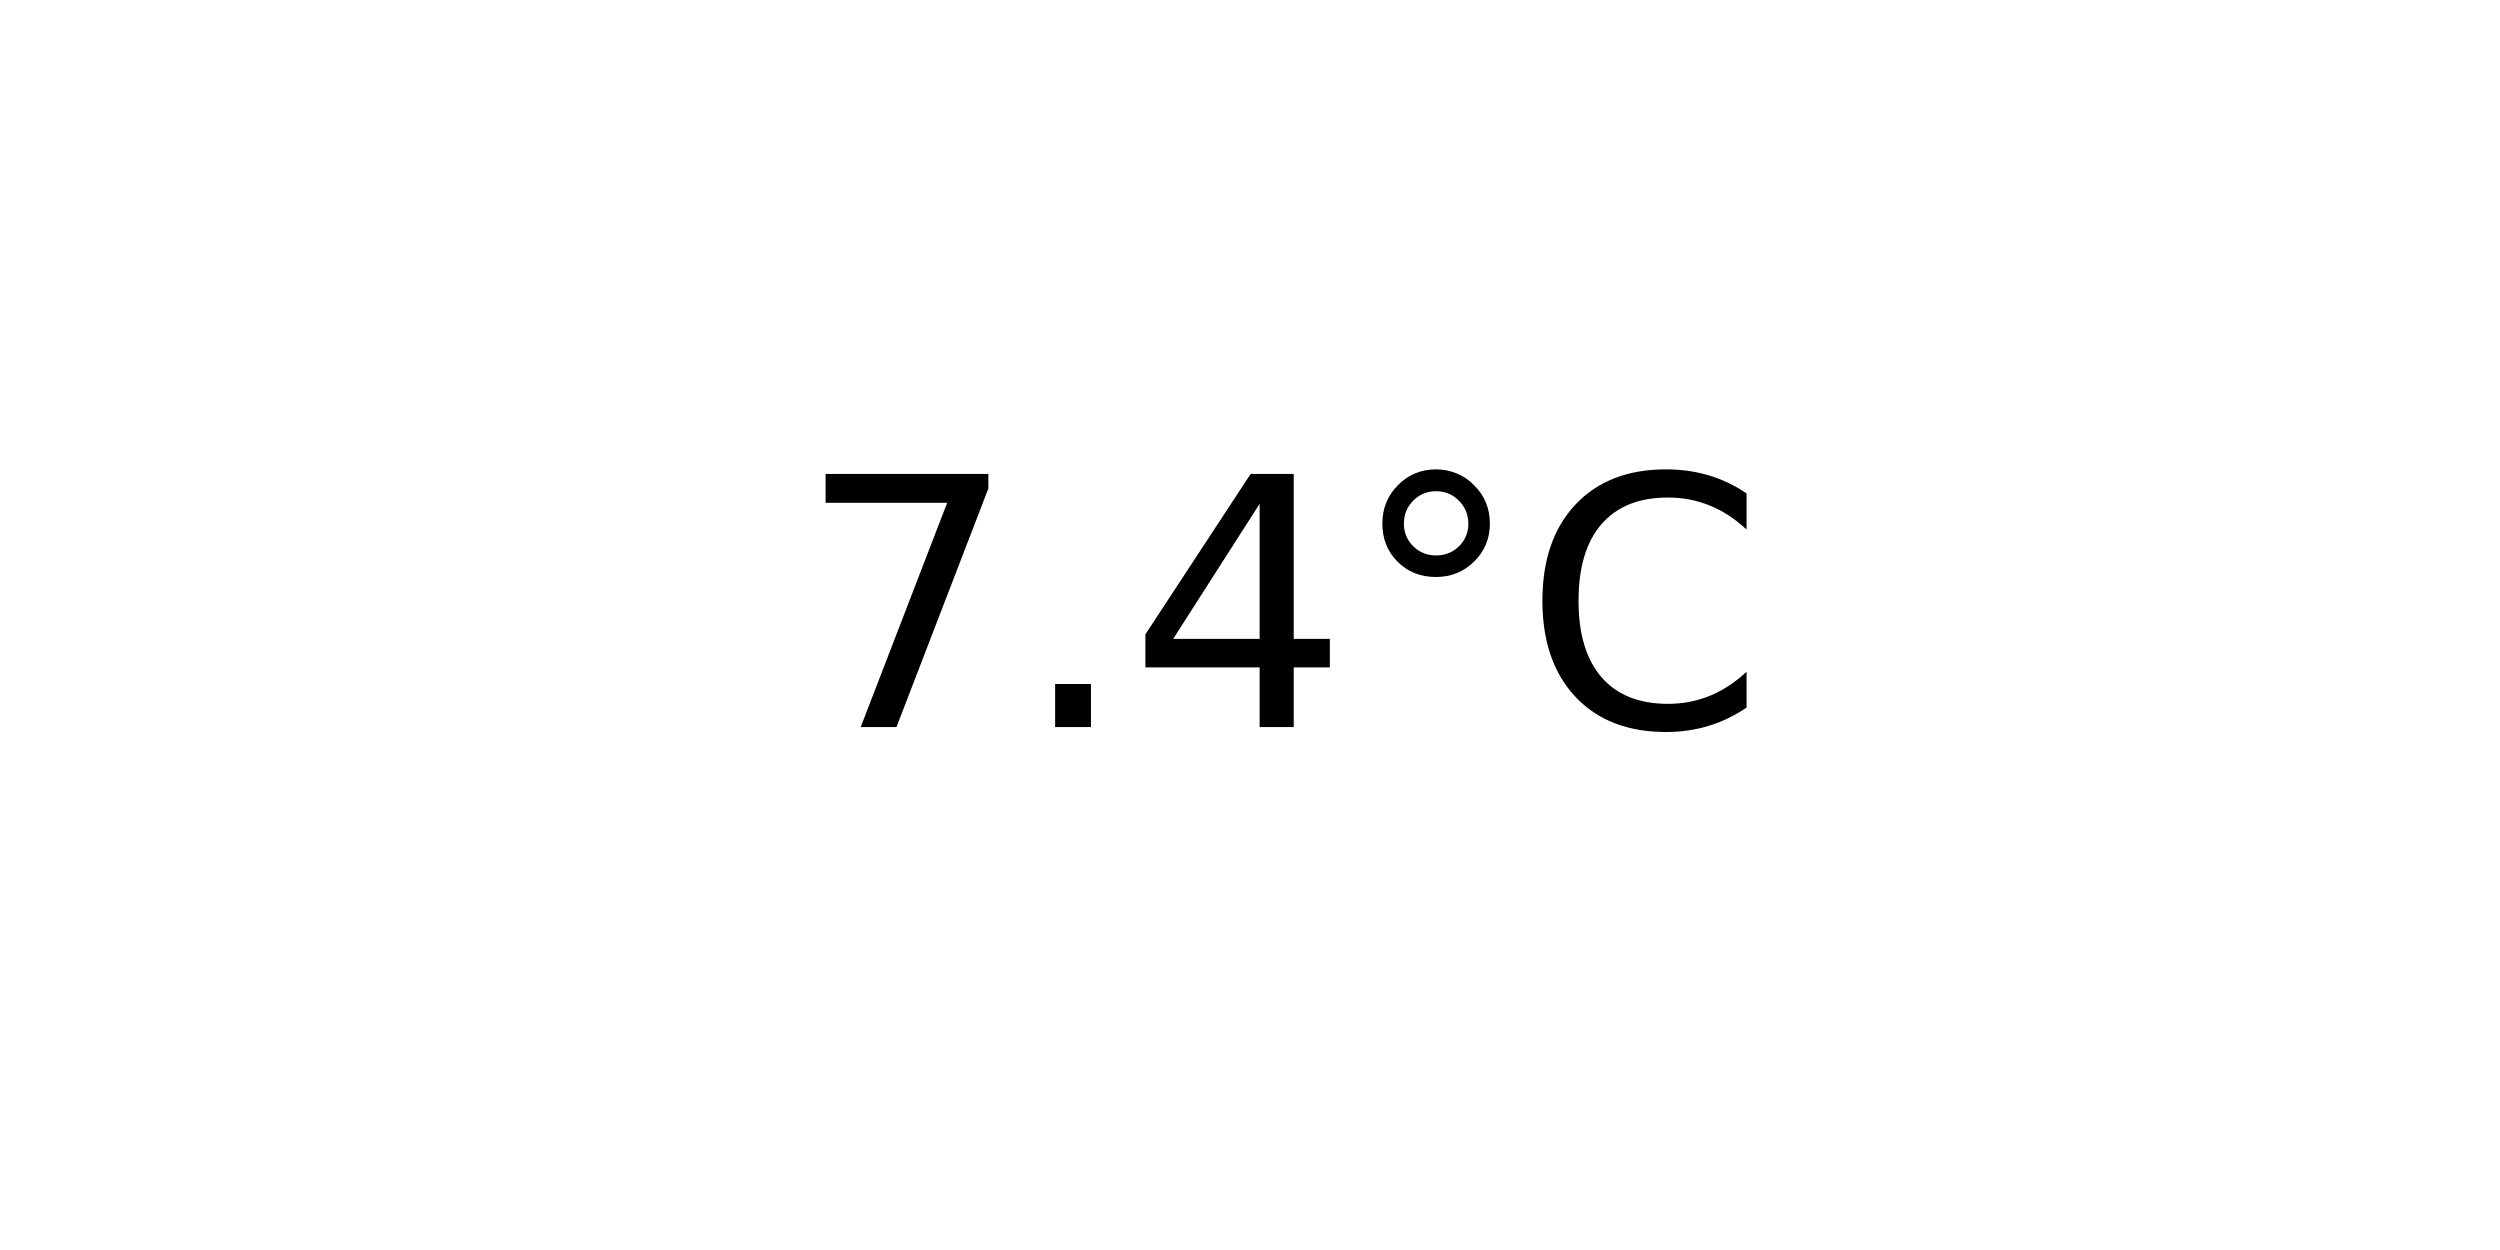
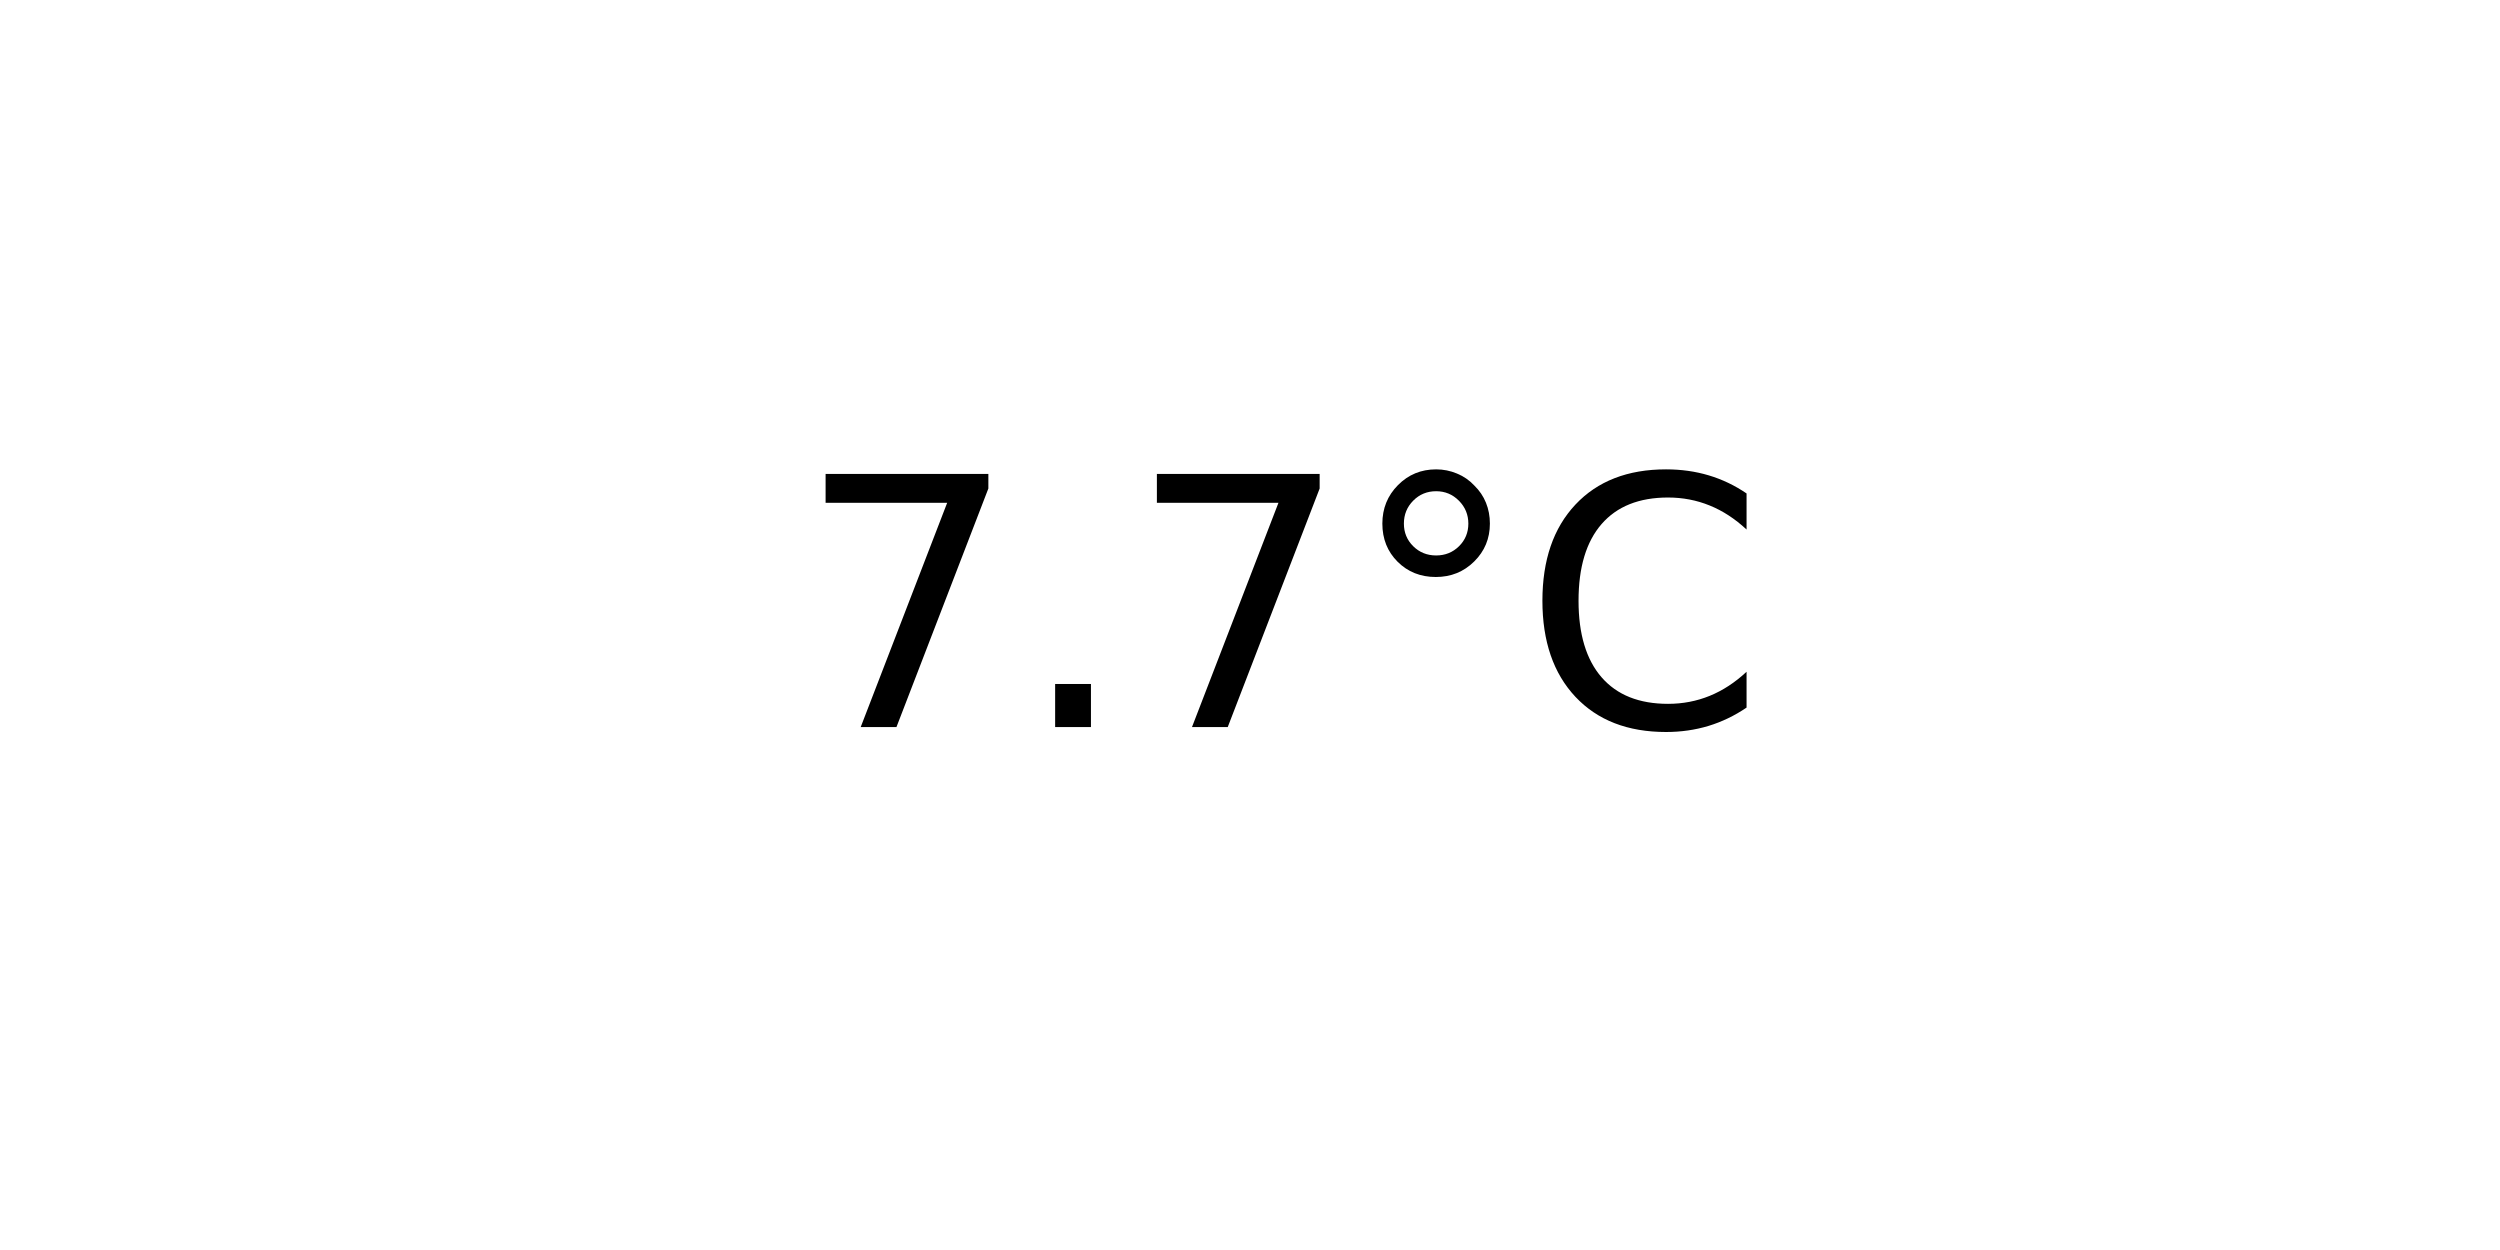
<svg xmlns="http://www.w3.org/2000/svg" xmlns:xlink="http://www.w3.org/1999/xlink" width="72pt" height="36pt" viewBox="0 0 72 36" version="1.1">
  <defs>
    <style type="text/css">*{stroke-linejoin: round; stroke-linecap: butt}</style>
  </defs>
  <g id="figure_1">
    <g id="axes_1">
      <g id="text_1">
        <g transform="translate(22.95703 20.93937) scale(0.1 -0.1)">
          <defs>
            <path id="DejaVuSans-37" d="M 525 4666  L 3525 4666  L 3525 4397  L 1831 0  L 1172 0  L 2766 4134  L 525 4134  L 525 4666  z " transform="scale(0.015625)" />
            <path id="DejaVuSans-2e" d="M 684 794  L 1344 794  L 1344 0  L 684 0  L 684 794  z " transform="scale(0.015625)" />
-             <path id="DejaVuSans-34" d="M 2419 4116  L 825 1625  L 2419 1625  L 2419 4116  z M 2253 4666  L 3047 4666  L 3047 1625  L 3713 1625  L 3713 1100  L 3047 1100  L 3047 0  L 2419 0  L 2419 1100  L 313 1100  L 313 1709  L 2253 4666  z " transform="scale(0.015625)" />
            <path id="DejaVuSans-b0" d="M 1600 4347  Q 1350 4347 1178 4173  Q 1006 4000 1006 3750  Q 1006 3503 1178 3333  Q 1350 3163 1600 3163  Q 1850 3163 2022 3333  Q 2194 3503 2194 3750  Q 2194 3997 2020 4172  Q 1847 4347 1600 4347  z M 1600 4750  Q 1800 4750 1984 4673  Q 2169 4597 2303 4453  Q 2447 4313 2519 4134  Q 2591 3956 2591 3750  Q 2591 3338 2302 3052  Q 2013 2766 1594 2766  Q 1172 2766 890 3047  Q 609 3328 609 3750  Q 609 4169 896 4459  Q 1184 4750 1600 4750  z " transform="scale(0.015625)" />
            <path id="DejaVuSans-43" d="M 4122 4306  L 4122 3641  Q 3803 3938 3442 4084  Q 3081 4231 2675 4231  Q 1875 4231 1450 3742  Q 1025 3253 1025 2328  Q 1025 1406 1450 917  Q 1875 428 2675 428  Q 3081 428 3442 575  Q 3803 722 4122 1019  L 4122 359  Q 3791 134 3420 21  Q 3050 -91 2638 -91  Q 1578 -91 968 557  Q 359 1206 359 2328  Q 359 3453 968 4101  Q 1578 4750 2638 4750  Q 3056 4750 3426 4639  Q 3797 4528 4122 4306  z " transform="scale(0.015625)" />
          </defs>
          <use xlink:href="#DejaVuSans-37" />
          <use xlink:href="#DejaVuSans-2e" x="63.623" />
-           <use xlink:href="#DejaVuSans-34" x="95.41" />
+           <use xlink:href="#DejaVuSans-37" x="95.41" />
          <use xlink:href="#DejaVuSans-b0" x="159.033" />
          <use xlink:href="#DejaVuSans-43" x="209.033" />
        </g>
      </g>
    </g>
  </g>
</svg>
